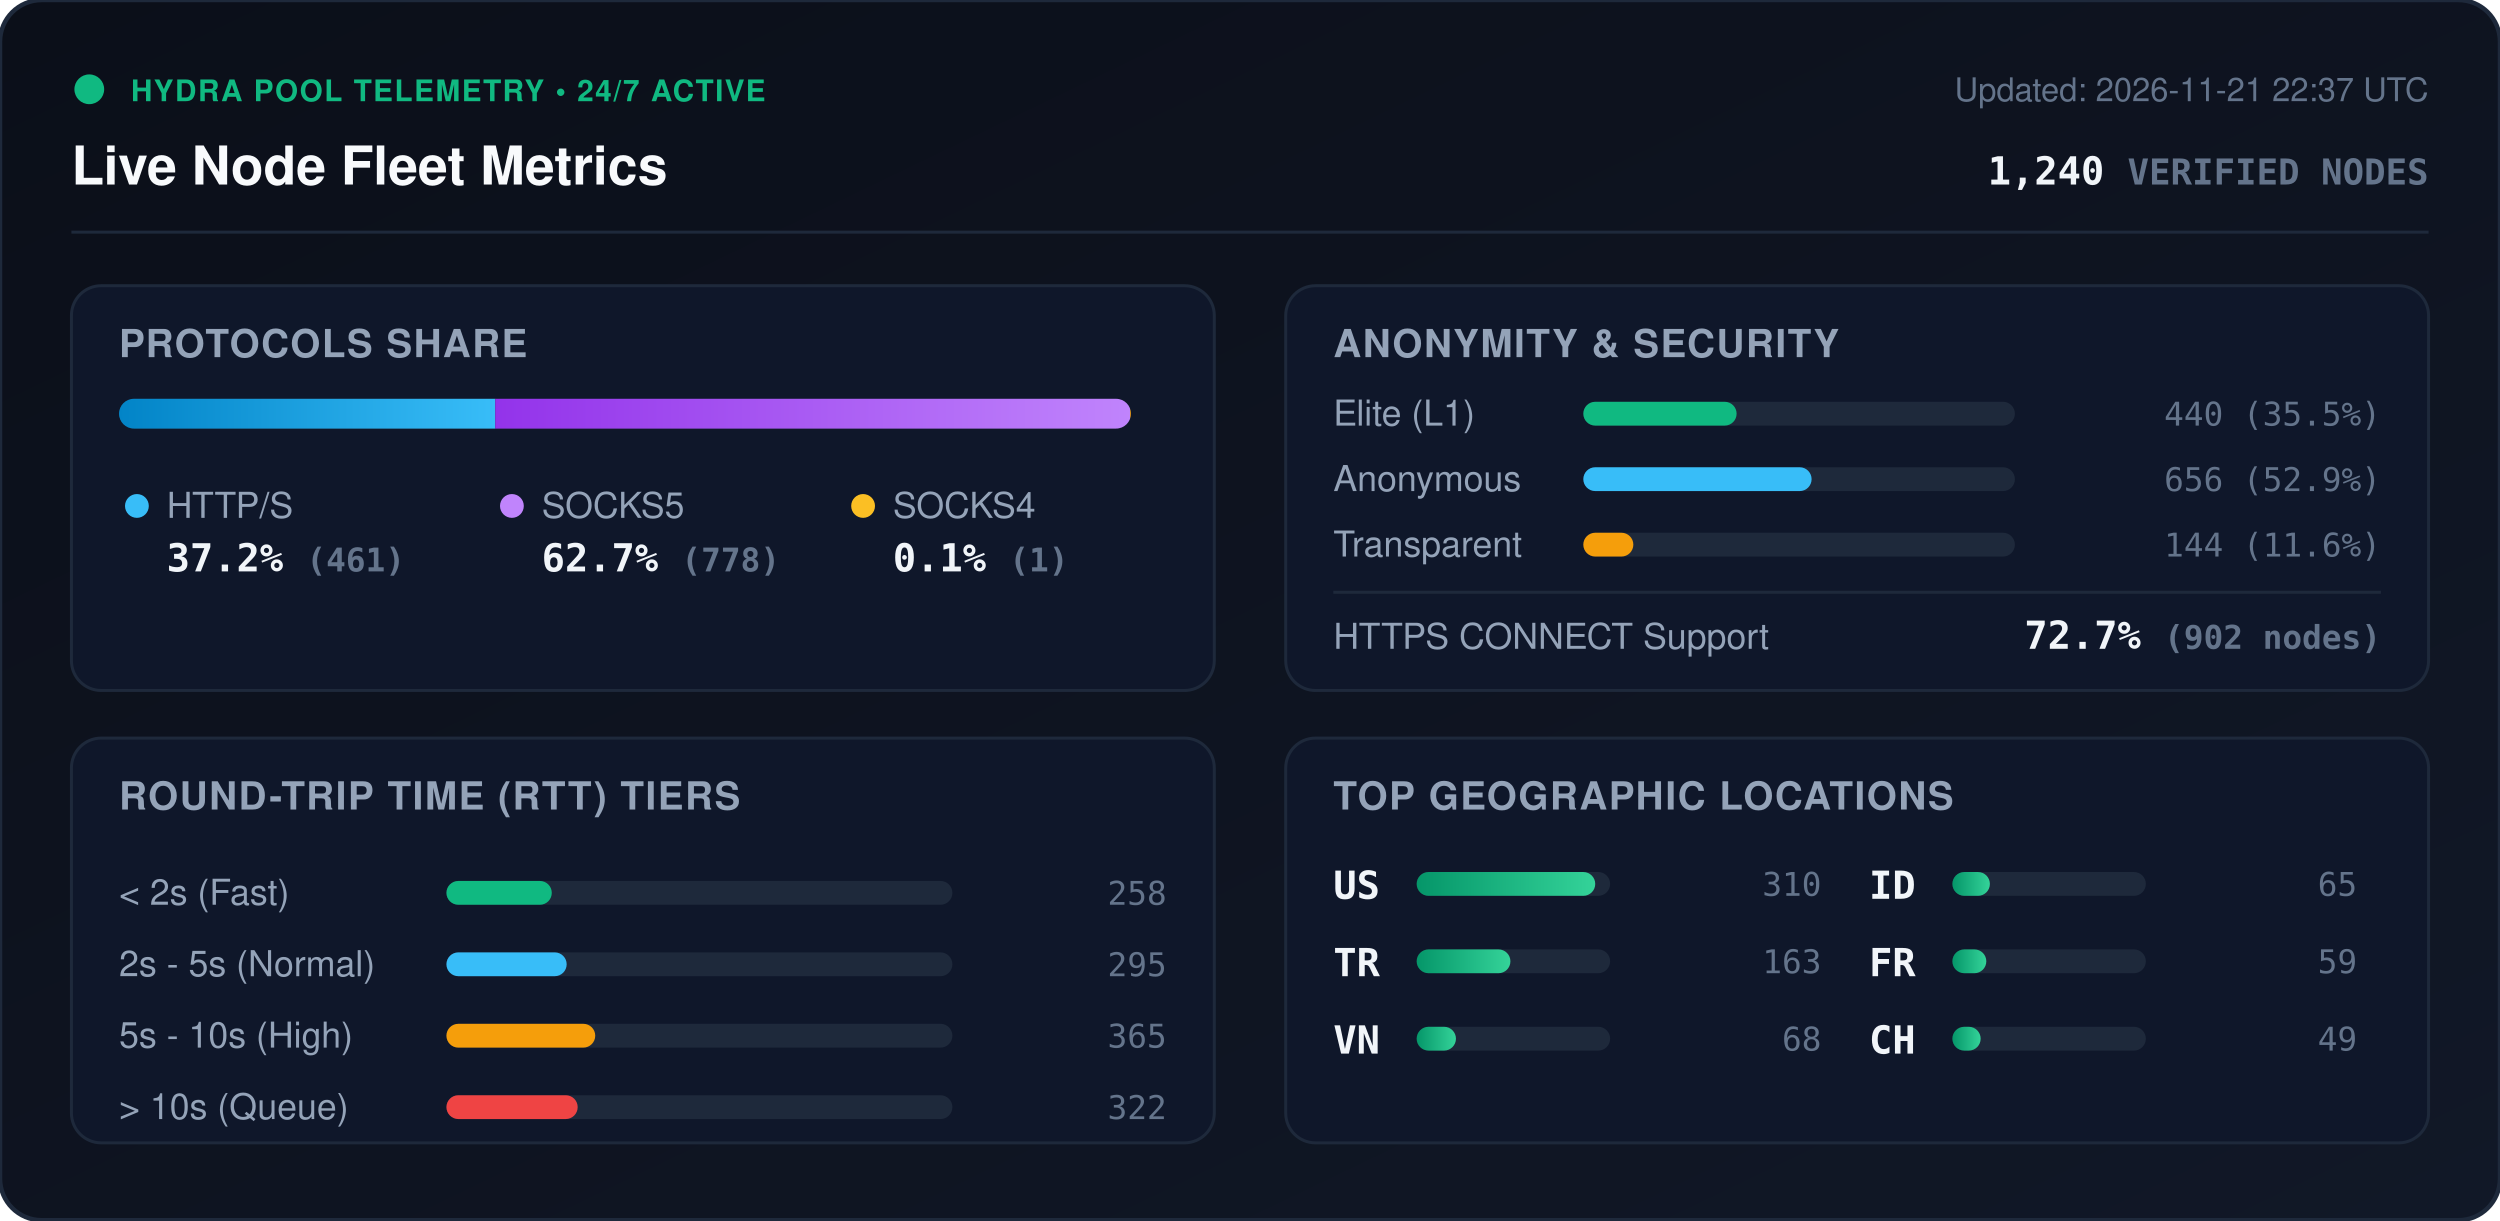
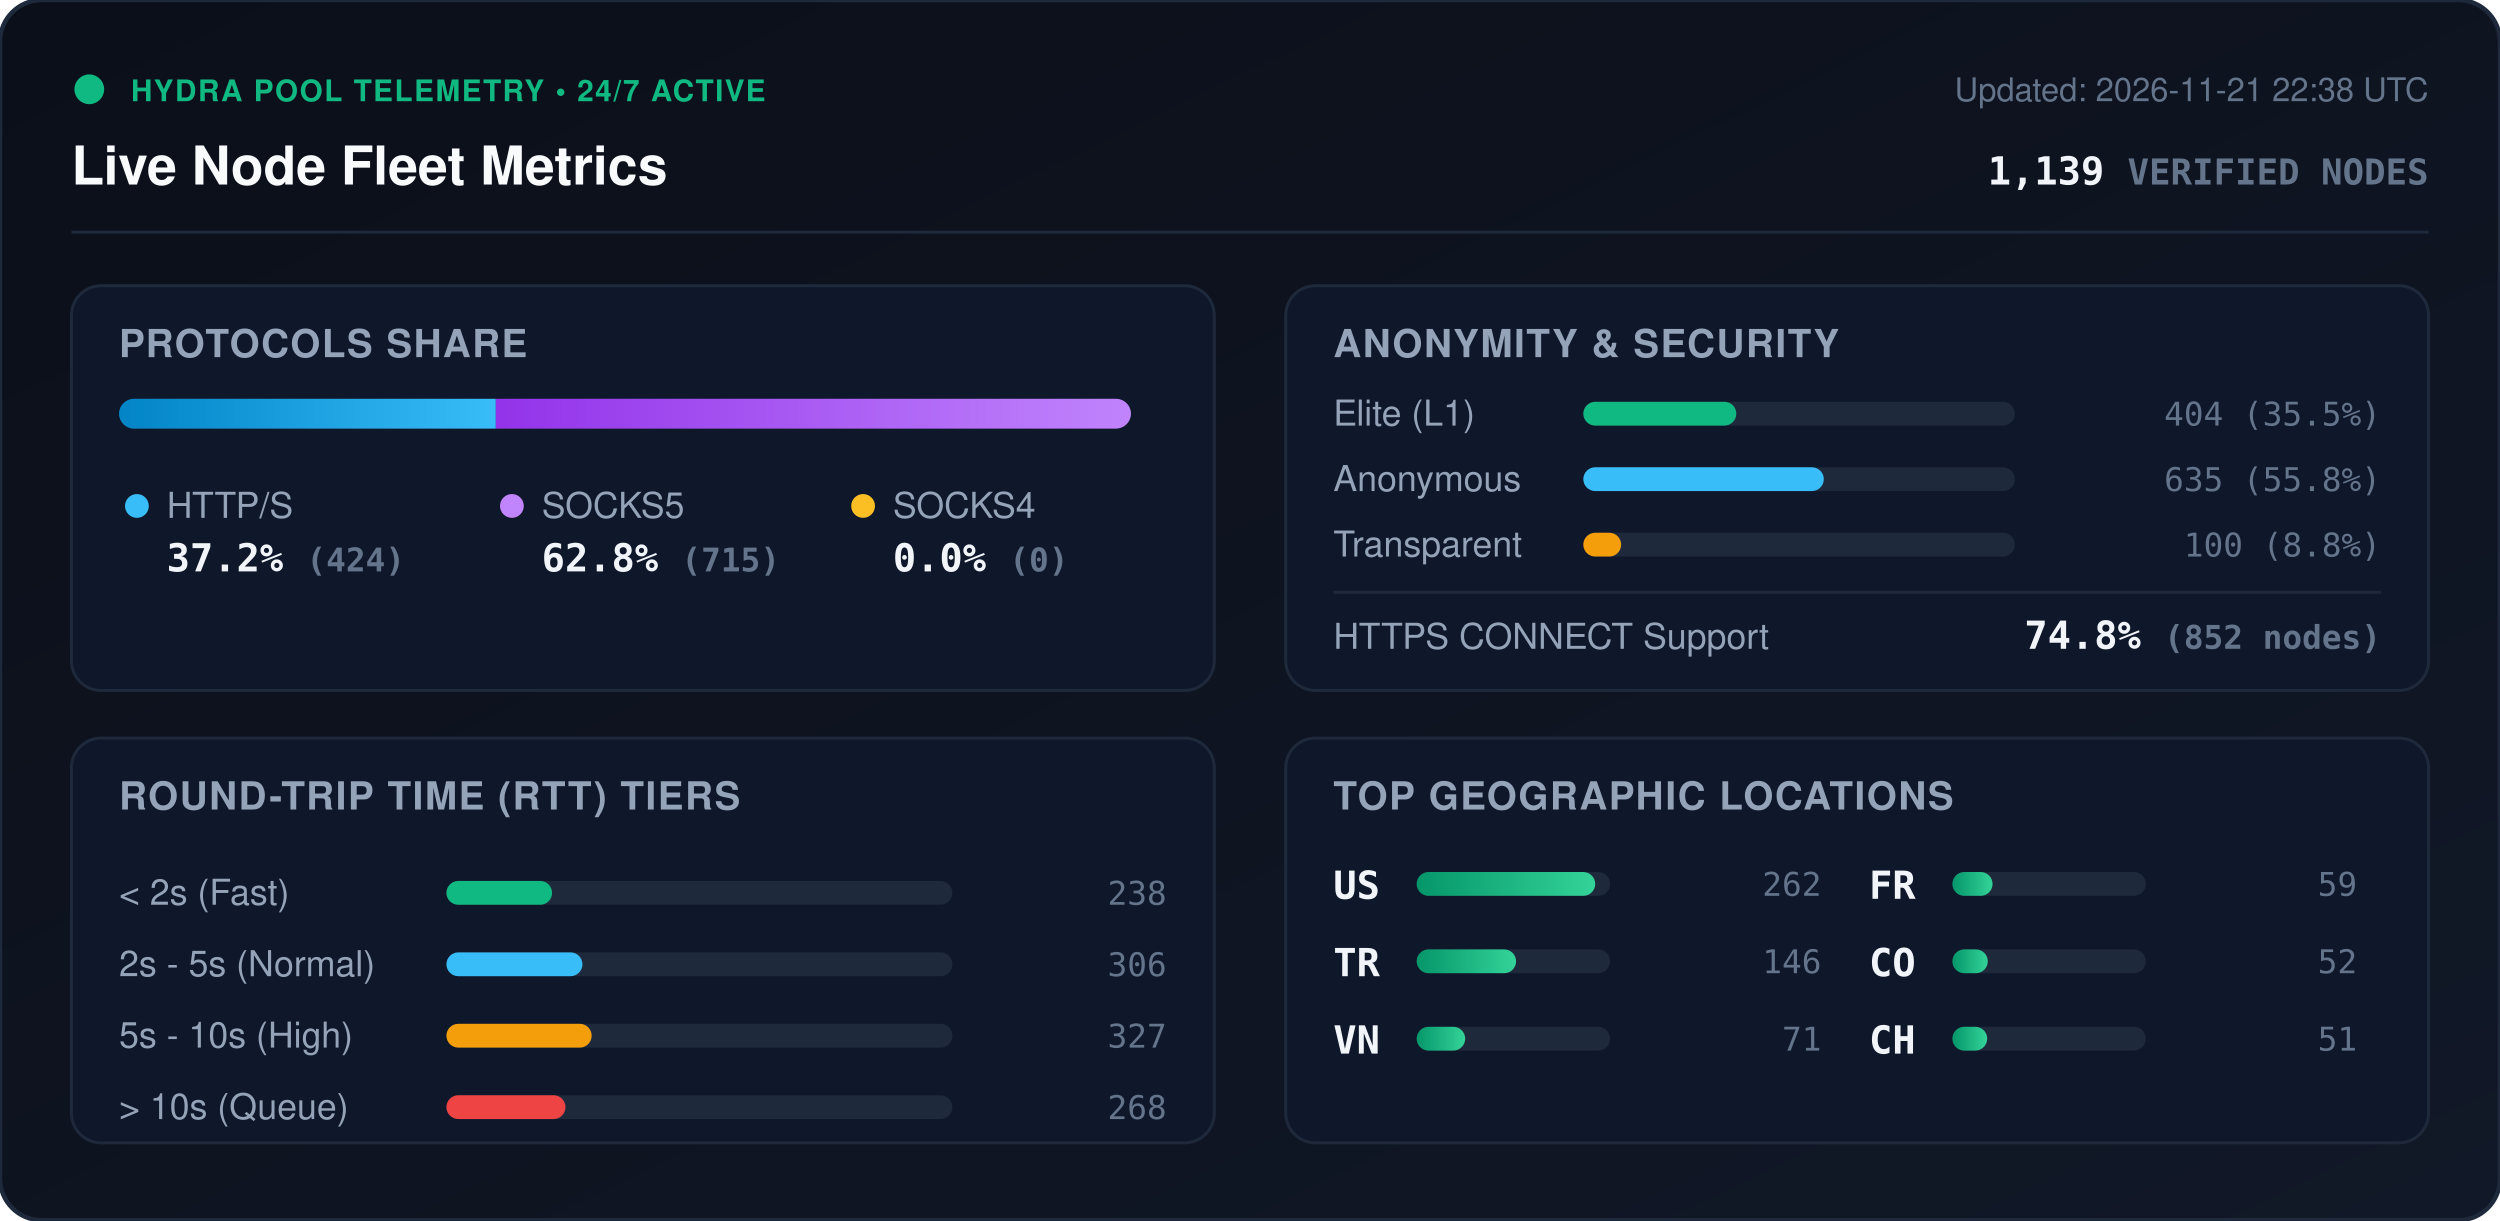
<svg xmlns="http://www.w3.org/2000/svg" viewBox="0 0 840 410" width="840" height="410" style="max-width: 100%; height: auto;">
  <defs>
    <linearGradient id="bg" x1="0%" y1="0%" x2="100%" y2="100%">
      <stop offset="0%" stop-color="#0b0f19" />
      <stop offset="100%" stop-color="#111827" />
    </linearGradient>
    <linearGradient id="bar-http" x1="0%" y1="0%" x2="100%" y2="0%">
      <stop offset="0%" stop-color="#0284c7" />
      <stop offset="100%" stop-color="#38bdf8" />
    </linearGradient>
    <linearGradient id="bar-socks5" x1="0%" y1="0%" x2="100%" y2="0%">
      <stop offset="0%" stop-color="#9333ea" />
      <stop offset="100%" stop-color="#c084fc" />
    </linearGradient>
    <linearGradient id="bar-socks4" x1="0%" y1="0%" x2="100%" y2="0%">
      <stop offset="0%" stop-color="#d97706" />
      <stop offset="100%" stop-color="#fbbf24" />
    </linearGradient>
    <linearGradient id="bar-green" x1="0%" y1="0%" x2="100%" y2="0%">
      <stop offset="0%" stop-color="#059669" />
      <stop offset="100%" stop-color="#34d399" />
    </linearGradient>
    <clipPath id="prog-track-clip">
      <rect width="340.0" height="10" rx="5" />
    </clipPath>
    <style>
      .title { font: 700 18px -apple-system, BlinkMacSystemFont, 'Segoe UI', Helvetica, Arial, sans-serif; fill: #f8fafc; }
      .sub { font: 500 11px -apple-system, BlinkMacSystemFont, 'Segoe UI', Helvetica, Arial, sans-serif; fill: #64748b; }
      .section-hdr { font: 600 13px -apple-system, BlinkMacSystemFont, 'Segoe UI', Helvetica, Arial, sans-serif; fill: #94a3b8; letter-spacing: 0.5px; }
      .metric-val { font: 700 13px -apple-system, BlinkMacSystemFont, 'Segoe UI', Helvetica, Arial, sans-serif; fill: #f1f5f9; }
      .metric-lbl { font: 500 12px -apple-system, BlinkMacSystemFont, 'Segoe UI', Helvetica, Arial, sans-serif; fill: #94a3b8; }
      .badge-txt { font: 700 10px -apple-system, BlinkMacSystemFont, 'Segoe UI', Helvetica, Arial, sans-serif; fill: #10b981; letter-spacing: 0.5px; }
      .mono { font-family: ui-monospace, SFMono-Regular, Menlo, Monaco, Consolas, monospace; }
      .pulse { animation: beacon 2s infinite ease-in-out; }
      @keyframes beacon { 0%, 100% { opacity: 1; } 50% { opacity: 0.35; } }
    </style>
  </defs>
  <rect width="840" height="410" rx="14" fill="url(#bg)" stroke="#1e293b" stroke-width="1.5" />
  <g transform="translate(24, 24)">
    <circle cx="6" cy="6" r="5" fill="#10b981" class="pulse" />
    <text x="20" y="10" class="badge-txt">HYDRA POOL TELEMETRY • 24/7 ACTIVE</text>
    <text x="0" y="38" class="title">Live Node Fleet Metrics</text>
-     <text x="792" y="10" text-anchor="end" class="sub">Updated: 2026-11-21 22:37 UTC</text>
-     <text x="792" y="38" text-anchor="end" class="metric-val mono" fill="#38bdf8">1,240 <tspan font-size="12" fill="#64748b">VERIFIED NODES</tspan>
+     <text x="792" y="10" text-anchor="end" class="sub">Updated: 2026-11-21 22:38 UTC</text>
+     <text x="792" y="38" text-anchor="end" class="metric-val mono" fill="#38bdf8">1,139 <tspan font-size="12" fill="#64748b">VERIFIED NODES</tspan>
    </text>
  </g>
  <line x1="24" y1="78" x2="816" y2="78" stroke="#1e293b" stroke-width="1" />
  <g transform="translate(24, 96)">
    <rect width="384" height="136" rx="10" fill="#0f172a" stroke="#1e293b" />
    <text x="16" y="24" class="section-hdr">PROTOCOLS SHARE</text>
    <g transform="translate(16, 38)">
      <rect width="340.0" height="10" rx="5" fill="#1e293b" />
      <g clip-path="url(#prog-track-clip)">
-         <rect x="0" width="126.4" height="10" fill="url(#bar-http)" />
-         <rect x="126.4" width="213.3" height="10" fill="url(#bar-socks5)" />
-         <rect x="339.7" width="0.3" height="10" fill="url(#bar-socks4)" />
+         <rect x="0" width="126.6" height="10" fill="url(#bar-http)" />
+         <rect x="126.6" width="213.4" height="10" fill="url(#bar-socks5)" />
+         <rect x="340.0" width="0.0" height="10" fill="url(#bar-socks4)" />
      </g>
    </g>
    <g transform="translate(16, 68)">
      <circle cx="6" cy="6" r="4" fill="#38bdf8" />
      <text x="16" y="10" class="metric-lbl">HTTP/S</text>
-       <text x="16" y="28" class="metric-val mono">37.2% <tspan font-size="11" fill="#64748b">(461)</tspan>
+       <text x="16" y="28" class="metric-val mono">37.2% <tspan font-size="11" fill="#64748b">(424)</tspan>
      </text>
      <circle cx="132" cy="6" r="4" fill="#c084fc" />
      <text x="142" y="10" class="metric-lbl">SOCKS5</text>
-       <text x="142" y="28" class="metric-val mono">62.7% <tspan font-size="11" fill="#64748b">(778)</tspan>
+       <text x="142" y="28" class="metric-val mono">62.8% <tspan font-size="11" fill="#64748b">(715)</tspan>
      </text>
      <circle cx="250" cy="6" r="4" fill="#fbbf24" />
      <text x="260" y="10" class="metric-lbl">SOCKS4</text>
-       <text x="260" y="28" class="metric-val mono">0.1% <tspan font-size="11" fill="#64748b">(1)</tspan>
+       <text x="260" y="28" class="metric-val mono">0.0% <tspan font-size="11" fill="#64748b">(0)</tspan>
      </text>
    </g>
  </g>
  <g transform="translate(432, 96)">
    <rect width="384" height="136" rx="10" fill="#0f172a" stroke="#1e293b" />
    <text x="16" y="24" class="section-hdr">ANONYMITY &amp; SECURITY</text>
    <text x="16" y="47" class="metric-lbl">Elite (L1)</text>
    <rect x="100" y="39" width="145.0" height="8" rx="4" fill="#1e293b" />
-     <rect x="100" y="39" width="51.5" height="8" rx="4" fill="#10b981" />
-     <text x="368" y="47" text-anchor="end" class="mono sub" fill="#e2e8f0">440 (35.5%)</text>
+     <rect x="100" y="39" width="51.4" height="8" rx="4" fill="#10b981" />
+     <text x="368" y="47" text-anchor="end" class="mono sub" fill="#e2e8f0">404 (35.5%)</text>
    <text x="16" y="69" class="metric-lbl">Anonymous</text>
    <rect x="100" y="61" width="145.0" height="8" rx="4" fill="#1e293b" />
-     <rect x="100" y="61" width="76.7" height="8" rx="4" fill="#38bdf8" />
-     <text x="368" y="69" text-anchor="end" class="mono sub" fill="#e2e8f0">656 (52.9%)</text>
+     <rect x="100" y="61" width="80.8" height="8" rx="4" fill="#38bdf8" />
+     <text x="368" y="69" text-anchor="end" class="mono sub" fill="#e2e8f0">635 (55.8%)</text>
    <text x="16" y="91" class="metric-lbl">Transparent</text>
    <rect x="100" y="83" width="145.0" height="8" rx="4" fill="#1e293b" />
-     <rect x="100" y="83" width="16.8" height="8" rx="4" fill="#f59e0b" />
-     <text x="368" y="91" text-anchor="end" class="mono sub" fill="#e2e8f0">144 (11.6%)</text>
+     <rect x="100" y="83" width="12.7" height="8" rx="4" fill="#f59e0b" />
+     <text x="368" y="91" text-anchor="end" class="mono sub" fill="#e2e8f0">100 (8.8%)</text>
    <line x1="16" y1="103" x2="368" y2="103" stroke="#1e293b" stroke-width="1" />
    <text x="16" y="122" class="metric-lbl">HTTPS CONNECT Support</text>
-     <text x="368" y="122" text-anchor="end" class="metric-val mono" fill="#34d399">72.7% <tspan font-size="11" fill="#64748b">(902 nodes)</tspan>
+     <text x="368" y="122" text-anchor="end" class="metric-val mono" fill="#34d399">74.8% <tspan font-size="11" fill="#64748b">(852 nodes)</tspan>
    </text>
  </g>
  <g transform="translate(24, 248)">
    <rect width="384" height="136" rx="10" fill="#0f172a" stroke="#1e293b" />
    <text x="16" y="24" class="section-hdr">ROUND-TRIP TIME (RTT) TIERS</text>
    <g transform="translate(16, 42)">
      <text x="0" y="14" class="metric-lbl">&lt; 2s (Fast)</text>
      <rect x="110" y="6" width="170" height="8" rx="4" fill="#1e293b" />
-       <rect x="110" y="6" width="35.4" height="8" rx="4" fill="#10b981" />
-       <text x="352" y="14" text-anchor="end" class="mono sub">258</text>
+       <rect x="110" y="6" width="35.5" height="8" rx="4" fill="#10b981" />
+       <text x="352" y="14" text-anchor="end" class="mono sub">238</text>
      <text x="0" y="38" class="metric-lbl">2s - 5s (Normal)</text>
      <rect x="110" y="30" width="170" height="8" rx="4" fill="#1e293b" />
-       <rect x="110" y="30" width="40.4" height="8" rx="4" fill="#38bdf8" />
-       <text x="352" y="38" text-anchor="end" class="mono sub">295</text>
+       <rect x="110" y="30" width="45.7" height="8" rx="4" fill="#38bdf8" />
+       <text x="352" y="38" text-anchor="end" class="mono sub">306</text>
      <text x="0" y="62" class="metric-lbl">5s - 10s (High)</text>
      <rect x="110" y="54" width="170" height="8" rx="4" fill="#1e293b" />
-       <rect x="110" y="54" width="50.0" height="8" rx="4" fill="#f59e0b" />
-       <text x="352" y="62" text-anchor="end" class="mono sub">365</text>
+       <rect x="110" y="54" width="48.8" height="8" rx="4" fill="#f59e0b" />
+       <text x="352" y="62" text-anchor="end" class="mono sub">327</text>
      <text x="0" y="86" class="metric-lbl">&gt; 10s (Queue)</text>
      <rect x="110" y="78" width="170" height="8" rx="4" fill="#1e293b" />
-       <rect x="110" y="78" width="44.1" height="8" rx="4" fill="#ef4444" />
-       <text x="352" y="86" text-anchor="end" class="mono sub">322</text>
+       <rect x="110" y="78" width="40.0" height="8" rx="4" fill="#ef4444" />
+       <text x="352" y="86" text-anchor="end" class="mono sub">268</text>
    </g>
  </g>
  <g transform="translate(432, 248)">
    <rect width="384" height="136" rx="10" fill="#0f172a" stroke="#1e293b" />
    <text x="16" y="24" class="section-hdr">TOP GEOGRAPHIC LOCATIONS</text>
    <g transform="translate(16, 42)">
      <g transform="translate(0, 0)">
        <text x="0" y="12" class="mono metric-val" font-size="12">US</text>
        <rect x="28" y="3" width="65" height="8" rx="4" fill="#1e293b" />
        <rect x="28" y="3" width="60.0" height="8" rx="4" fill="url(#bar-green)" />
-         <text x="164" y="11" text-anchor="end" class="mono sub">310</text>
+         <text x="164" y="11" text-anchor="end" class="mono sub">262</text>
      </g>
      <g transform="translate(0, 26)">
        <text x="0" y="12" class="mono metric-val" font-size="12">TR</text>
        <rect x="28" y="3" width="65" height="8" rx="4" fill="#1e293b" />
-         <rect x="28" y="3" width="31.5" height="8" rx="4" fill="url(#bar-green)" />
-         <text x="164" y="11" text-anchor="end" class="mono sub">163</text>
+         <rect x="28" y="3" width="33.4" height="8" rx="4" fill="url(#bar-green)" />
+         <text x="164" y="11" text-anchor="end" class="mono sub">146</text>
      </g>
      <g transform="translate(0, 52)">
        <text x="0" y="12" class="mono metric-val" font-size="12">VN</text>
        <rect x="28" y="3" width="65" height="8" rx="4" fill="#1e293b" />
-         <rect x="28" y="3" width="13.2" height="8" rx="4" fill="url(#bar-green)" />
-         <text x="164" y="11" text-anchor="end" class="mono sub">68</text>
+         <rect x="28" y="3" width="16.3" height="8" rx="4" fill="url(#bar-green)" />
+         <text x="164" y="11" text-anchor="end" class="mono sub">71</text>
      </g>
      <g transform="translate(180, 0)">
-         <text x="0" y="12" class="mono metric-val" font-size="12">ID</text>
+         <text x="0" y="12" class="mono metric-val" font-size="12">FR</text>
        <rect x="28" y="3" width="65" height="8" rx="4" fill="#1e293b" />
-         <rect x="28" y="3" width="12.6" height="8" rx="4" fill="url(#bar-green)" />
-         <text x="164" y="11" text-anchor="end" class="mono sub">65</text>
+         <rect x="28" y="3" width="13.5" height="8" rx="4" fill="url(#bar-green)" />
+         <text x="164" y="11" text-anchor="end" class="mono sub">59</text>
      </g>
      <g transform="translate(180, 26)">
-         <text x="0" y="12" class="mono metric-val" font-size="12">FR</text>
+         <text x="0" y="12" class="mono metric-val" font-size="12">CO</text>
        <rect x="28" y="3" width="65" height="8" rx="4" fill="#1e293b" />
-         <rect x="28" y="3" width="11.4" height="8" rx="4" fill="url(#bar-green)" />
-         <text x="164" y="11" text-anchor="end" class="mono sub">59</text>
+         <rect x="28" y="3" width="11.9" height="8" rx="4" fill="url(#bar-green)" />
+         <text x="164" y="11" text-anchor="end" class="mono sub">52</text>
      </g>
      <g transform="translate(180, 52)">
        <text x="0" y="12" class="mono metric-val" font-size="12">CH</text>
        <rect x="28" y="3" width="65" height="8" rx="4" fill="#1e293b" />
-         <rect x="28" y="3" width="9.5" height="8" rx="4" fill="url(#bar-green)" />
-         <text x="164" y="11" text-anchor="end" class="mono sub">49</text>
+         <rect x="28" y="3" width="11.7" height="8" rx="4" fill="url(#bar-green)" />
+         <text x="164" y="11" text-anchor="end" class="mono sub">51</text>
      </g>
    </g>
  </g>
</svg>
